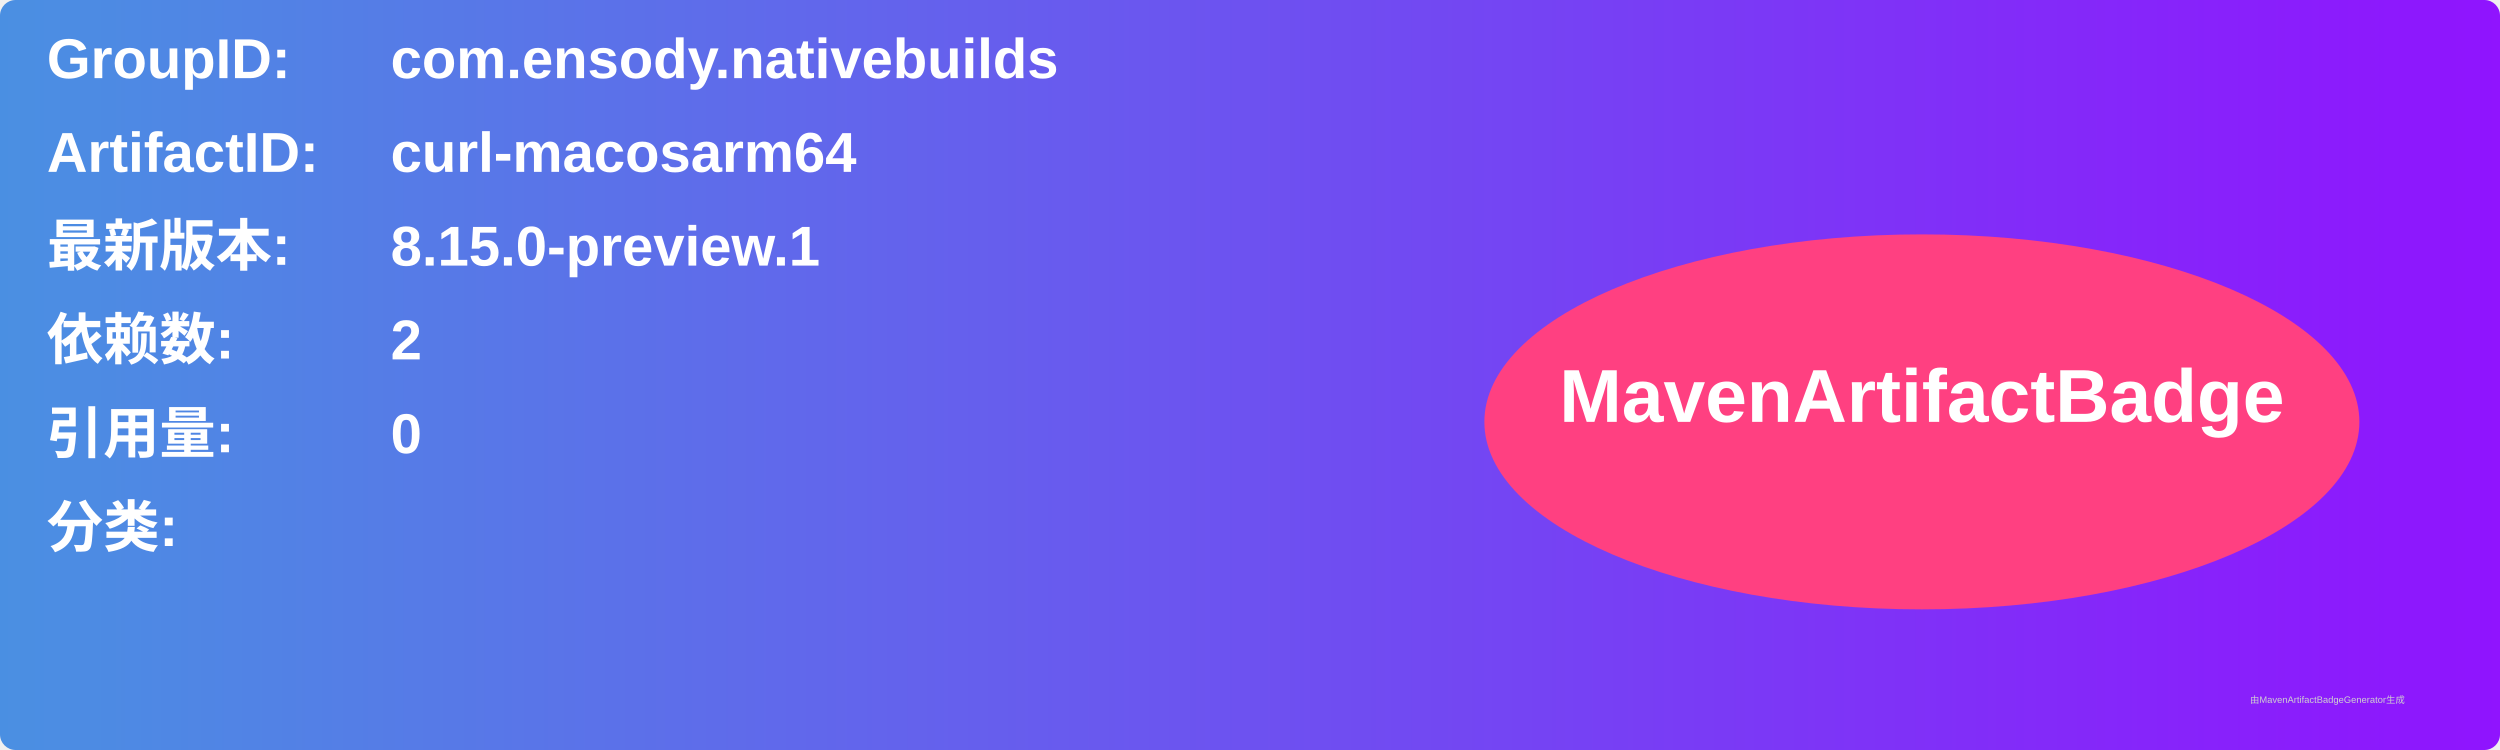
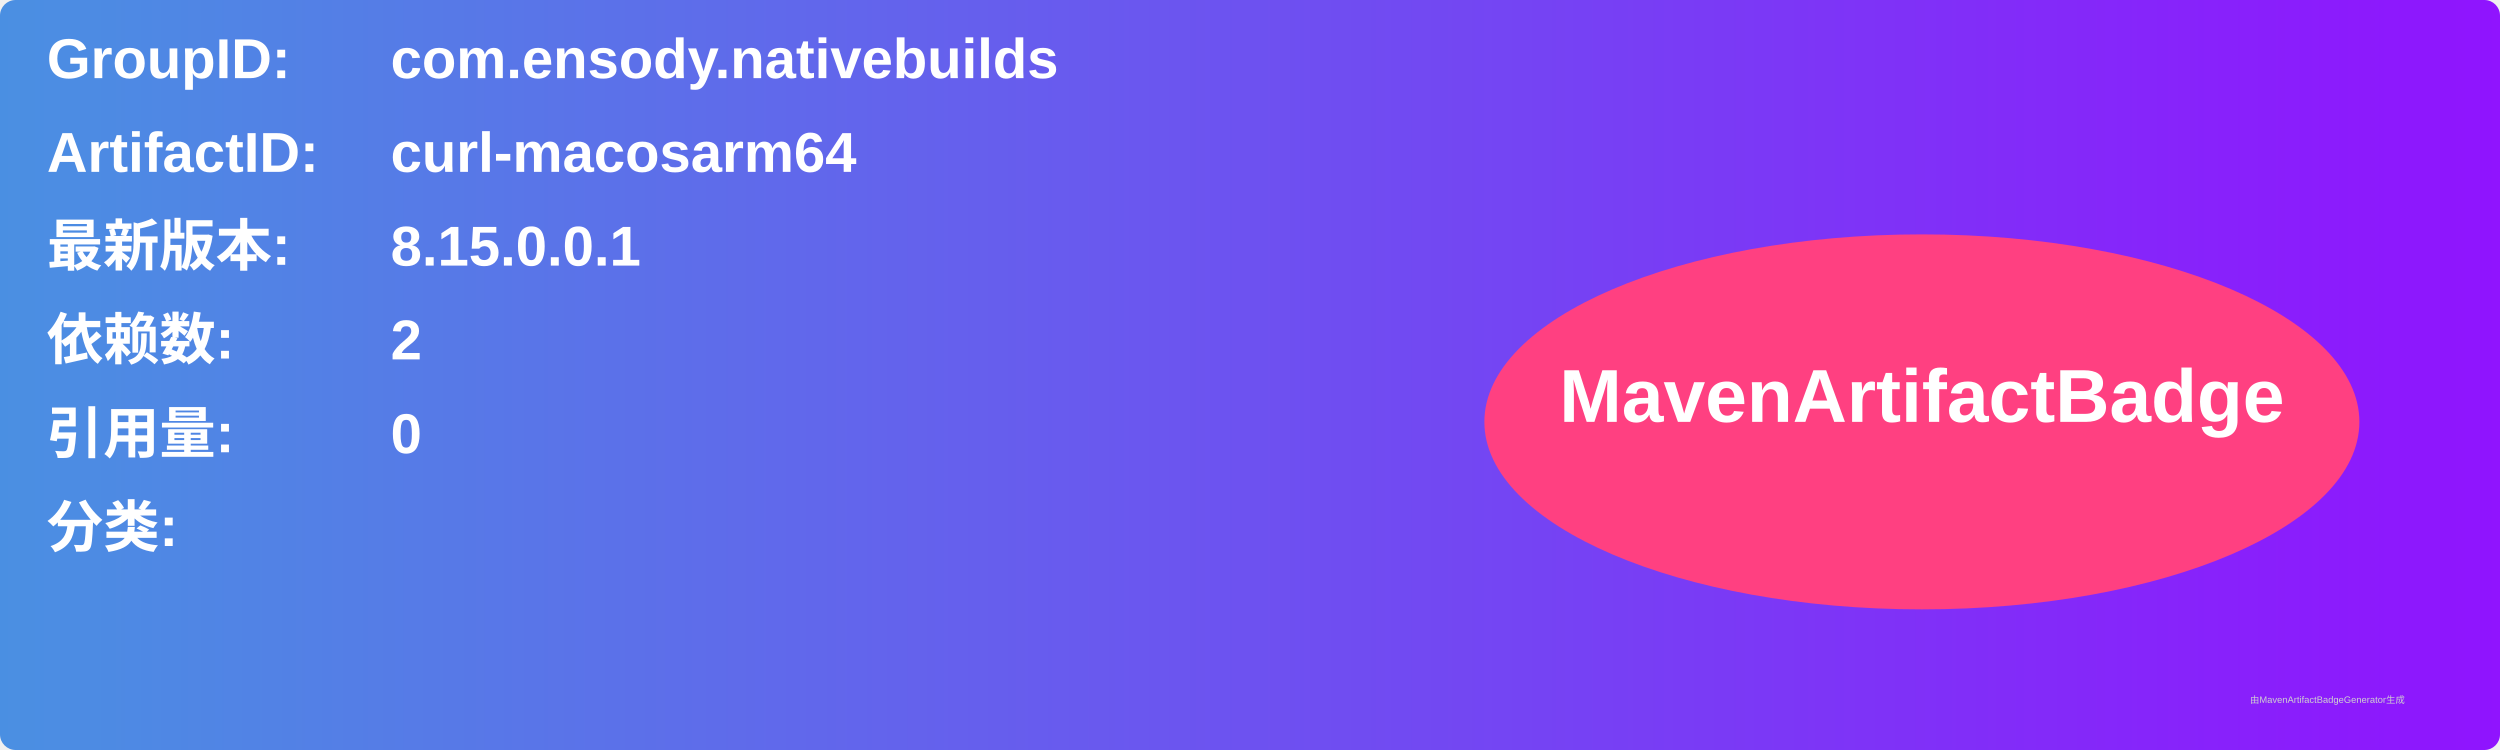
<svg xmlns="http://www.w3.org/2000/svg" width="800" height="240" viewBox="0 0 800 240">
  <linearGradient id="grad" x1="0%" y1="0%" x2="100%" y2="0%">
    <stop offset="0%" stop-color="#4a90e2" />
    <stop offset="100%" stop-color="#9013fe" />
  </linearGradient>
  <rect width="100%" height="100%" rx="5" ry="5" fill="url(#grad)" />
  <g transform="translate(15, 15)">
    <text x="0" y="10" font-family="Arial" font-size="18" fill="white" font-weight="bold" width="260">GroupID:</text>
    <text x="110" y="10" font-family="Arial" font-size="18" fill="white" font-weight="bold" width="460">com.ensody.nativebuilds</text>
    <text x="0" y="40" font-family="Arial" font-size="18" fill="white" font-weight="bold" width="260">ArtifactID:</text>
    <text x="110" y="40" font-family="Arial" font-size="18" fill="white" font-weight="bold" width="460">curl-macosarm64</text>
    <text x="0" y="70" font-family="Arial" font-size="18" fill="white" font-weight="bold">最新版本:</text>
    <text x="110" y="70" font-family="Arial" font-size="18" fill="white" font-weight="bold">
-       <tspan font-weight="bold">8.15.0-preview.1</tspan>
+       <tspan font-weight="bold">8.15.0.0.1</tspan>
    </text>
    <text x="0" y="100" font-family="Arial" font-size="18" fill="white" font-weight="bold">依赖数: </text>
    <text x="110" y="100" font-family="Arial" font-size="18" fill="white">
      <tspan font-weight="bold">2</tspan>
    </text>
    <text x="0" y="130" font-family="Arial" font-size="18" fill="white" font-weight="bold">引用量: </text>
    <text x="110" y="130" font-family="Arial" font-size="18" fill="white">
      <tspan font-weight="bold">0</tspan>
    </text>
    <text x="0" y="160" font-family="Arial" font-size="18" fill="white" font-weight="bold">分类:</text>
    <text x="10" y="190" font-family="Arial" font-size="10" fill="white">
      <tspan font-weight="bold" />
    </text>
    <ellipse cx="600" cy="120" rx="140" ry="60" fill="#ff4081" />
    <text x="600" y="120" text-anchor="middle" font-family="Arial" font-size="24" fill="white" font-weight="bold">MavenArtifactBadge</text>
  </g>
  <text x="720" y="225" font-family="Arial" font-size="3" fill="#d0d0d0">由MavenArtifactBadgeGenerator生成</text>
</svg>
